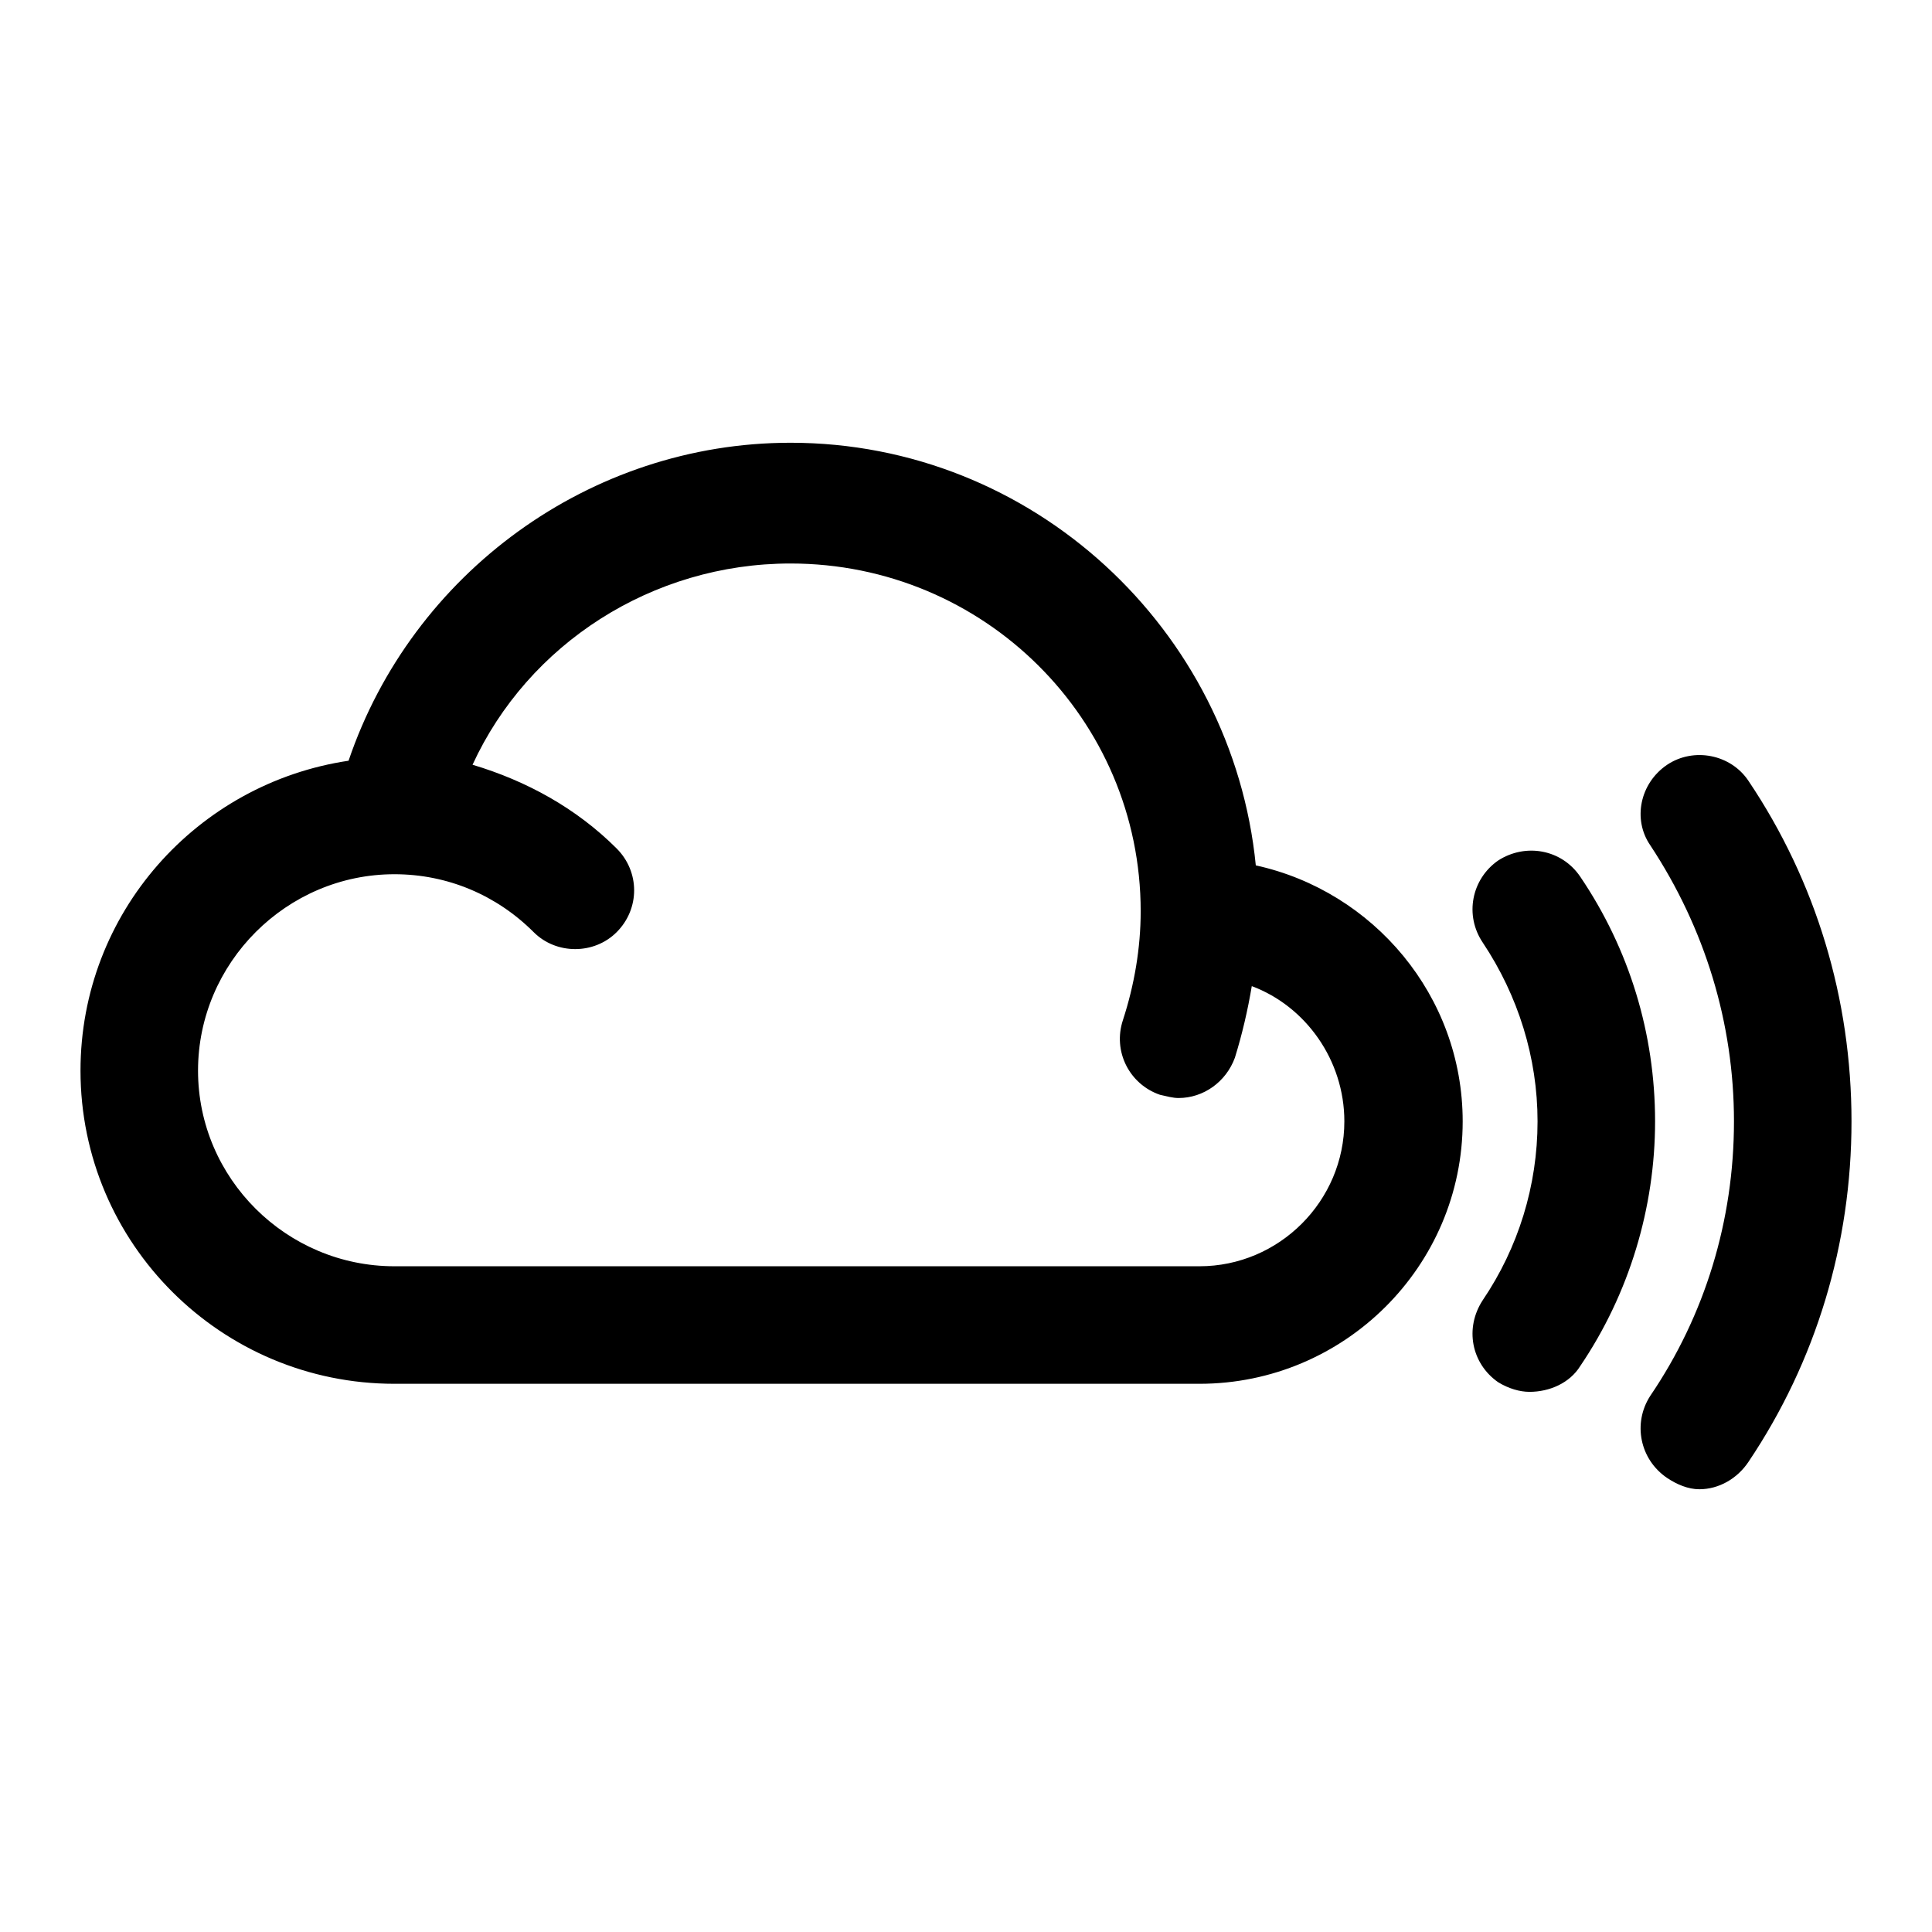
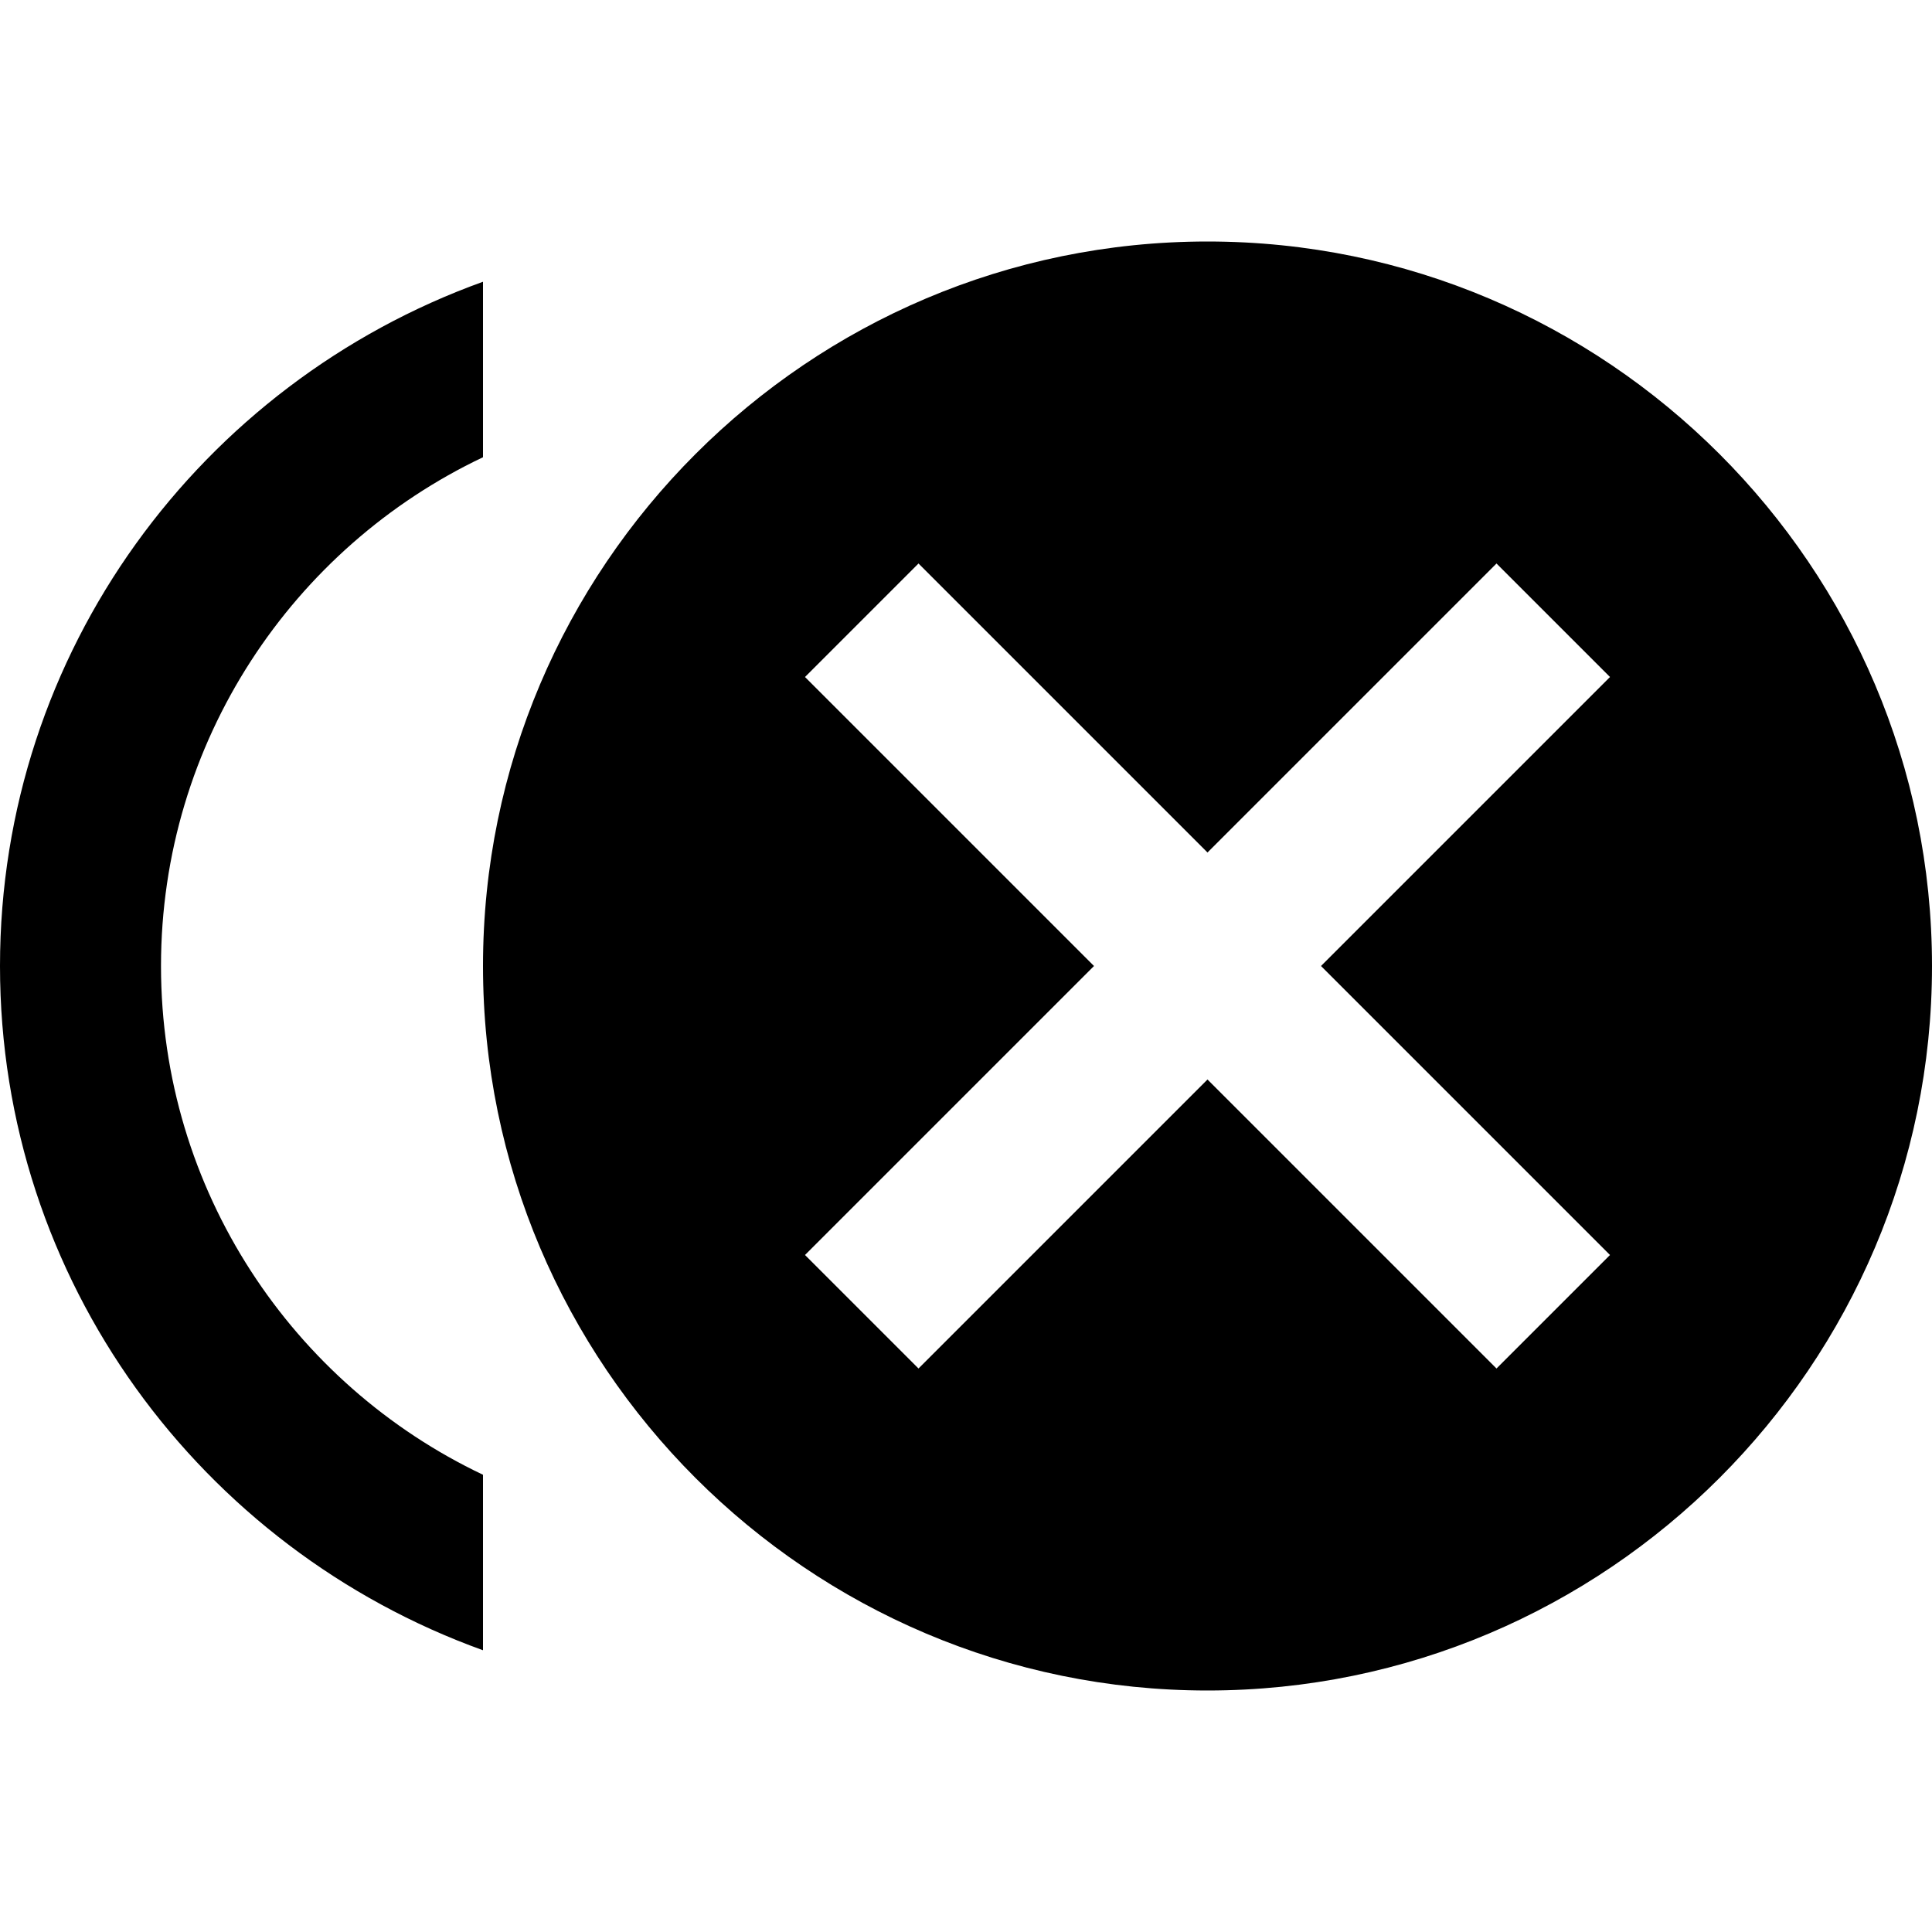
<svg xmlns="http://www.w3.org/2000/svg" version="1.1" id="mdi-mixcloud" width="24" height="24" viewBox="0 0 24 24">
-   <path d="M21.11,18.5C20.97,18.5 20.83,18.44 20.71,18.36C20.37,18.13 20.28,17.68 20.5,17.34C21.18,16.34 21.54,15.16 21.54,13.93C21.54,12.71 21.18,11.53 20.5,10.5C20.28,10.18 20.37,9.73 20.71,9.5C21.04,9.28 21.5,9.37 21.72,9.7C22.56,10.95 23,12.41 23,13.93C23,15.45 22.56,16.91 21.72,18.16C21.58,18.37 21.35,18.5 21.11,18.5M19,17.29C18.88,17.29 18.74,17.25 18.61,17.17C18.28,16.94 18.19,16.5 18.42,16.15C18.86,15.5 19.1,14.73 19.1,13.93C19.1,13.14 18.86,12.37 18.42,11.71C18.19,11.37 18.28,10.92 18.61,10.69C18.95,10.47 19.4,10.55 19.63,10.89C20.24,11.79 20.56,12.84 20.56,13.93C20.56,15 20.24,16.07 19.63,16.97C19.5,17.18 19.25,17.29 19,17.29M14.9,15.73C15.89,15.73 16.7,14.92 16.7,13.93C16.7,13.17 16.22,12.5 15.55,12.25C15.5,12.55 15.43,12.85 15.34,13.14C15.23,13.44 14.95,13.64 14.64,13.64C14.57,13.64 14.5,13.62 14.41,13.6C14.03,13.47 13.82,13.06 13.95,12.67C14.09,12.24 14.17,11.78 14.17,11.32C14.17,8.93 12.22,7 9.82,7C8.1,7 6.56,8 5.87,9.5C6.54,9.7 7.16,10.04 7.66,10.54C7.95,10.83 7.95,11.29 7.66,11.58C7.38,11.86 6.91,11.86 6.63,11.58C6.17,11.12 5.56,10.86 4.9,10.86C3.56,10.86 2.46,11.96 2.46,13.3C2.46,14.64 3.56,15.73 4.9,15.73H14.9M15.6,10.75C17.06,11.07 18.17,12.37 18.17,13.93C18.17,15.73 16.7,17.19 14.9,17.19H4.9C2.75,17.19 1,15.45 1,13.3C1,11.34 2.45,9.73 4.33,9.45C5.12,7.12 7.33,5.5 9.82,5.5C12.83,5.5 15.31,7.82 15.6,10.75Z" />
+   <path d="M2 12C2 9.21 3.64 6.8 6 5.68V3.5C2.5 4.76 0 8.09 0 12S2.5 19.24 6 20.5V18.32C3.64 17.2 2 14.79 2 12M15 3C10.04 3 6 7.04 6 12S10.04 21 15 21 24 16.96 24 12 19.96 3 15 3M20 15.59L18.59 17L15 13.41L11.41 17L10 15.59L13.59 12L10 8.41L11.41 7L15 10.59L18.59 7L20 8.41L16.41 12L20 15.59Z" />
</svg>
